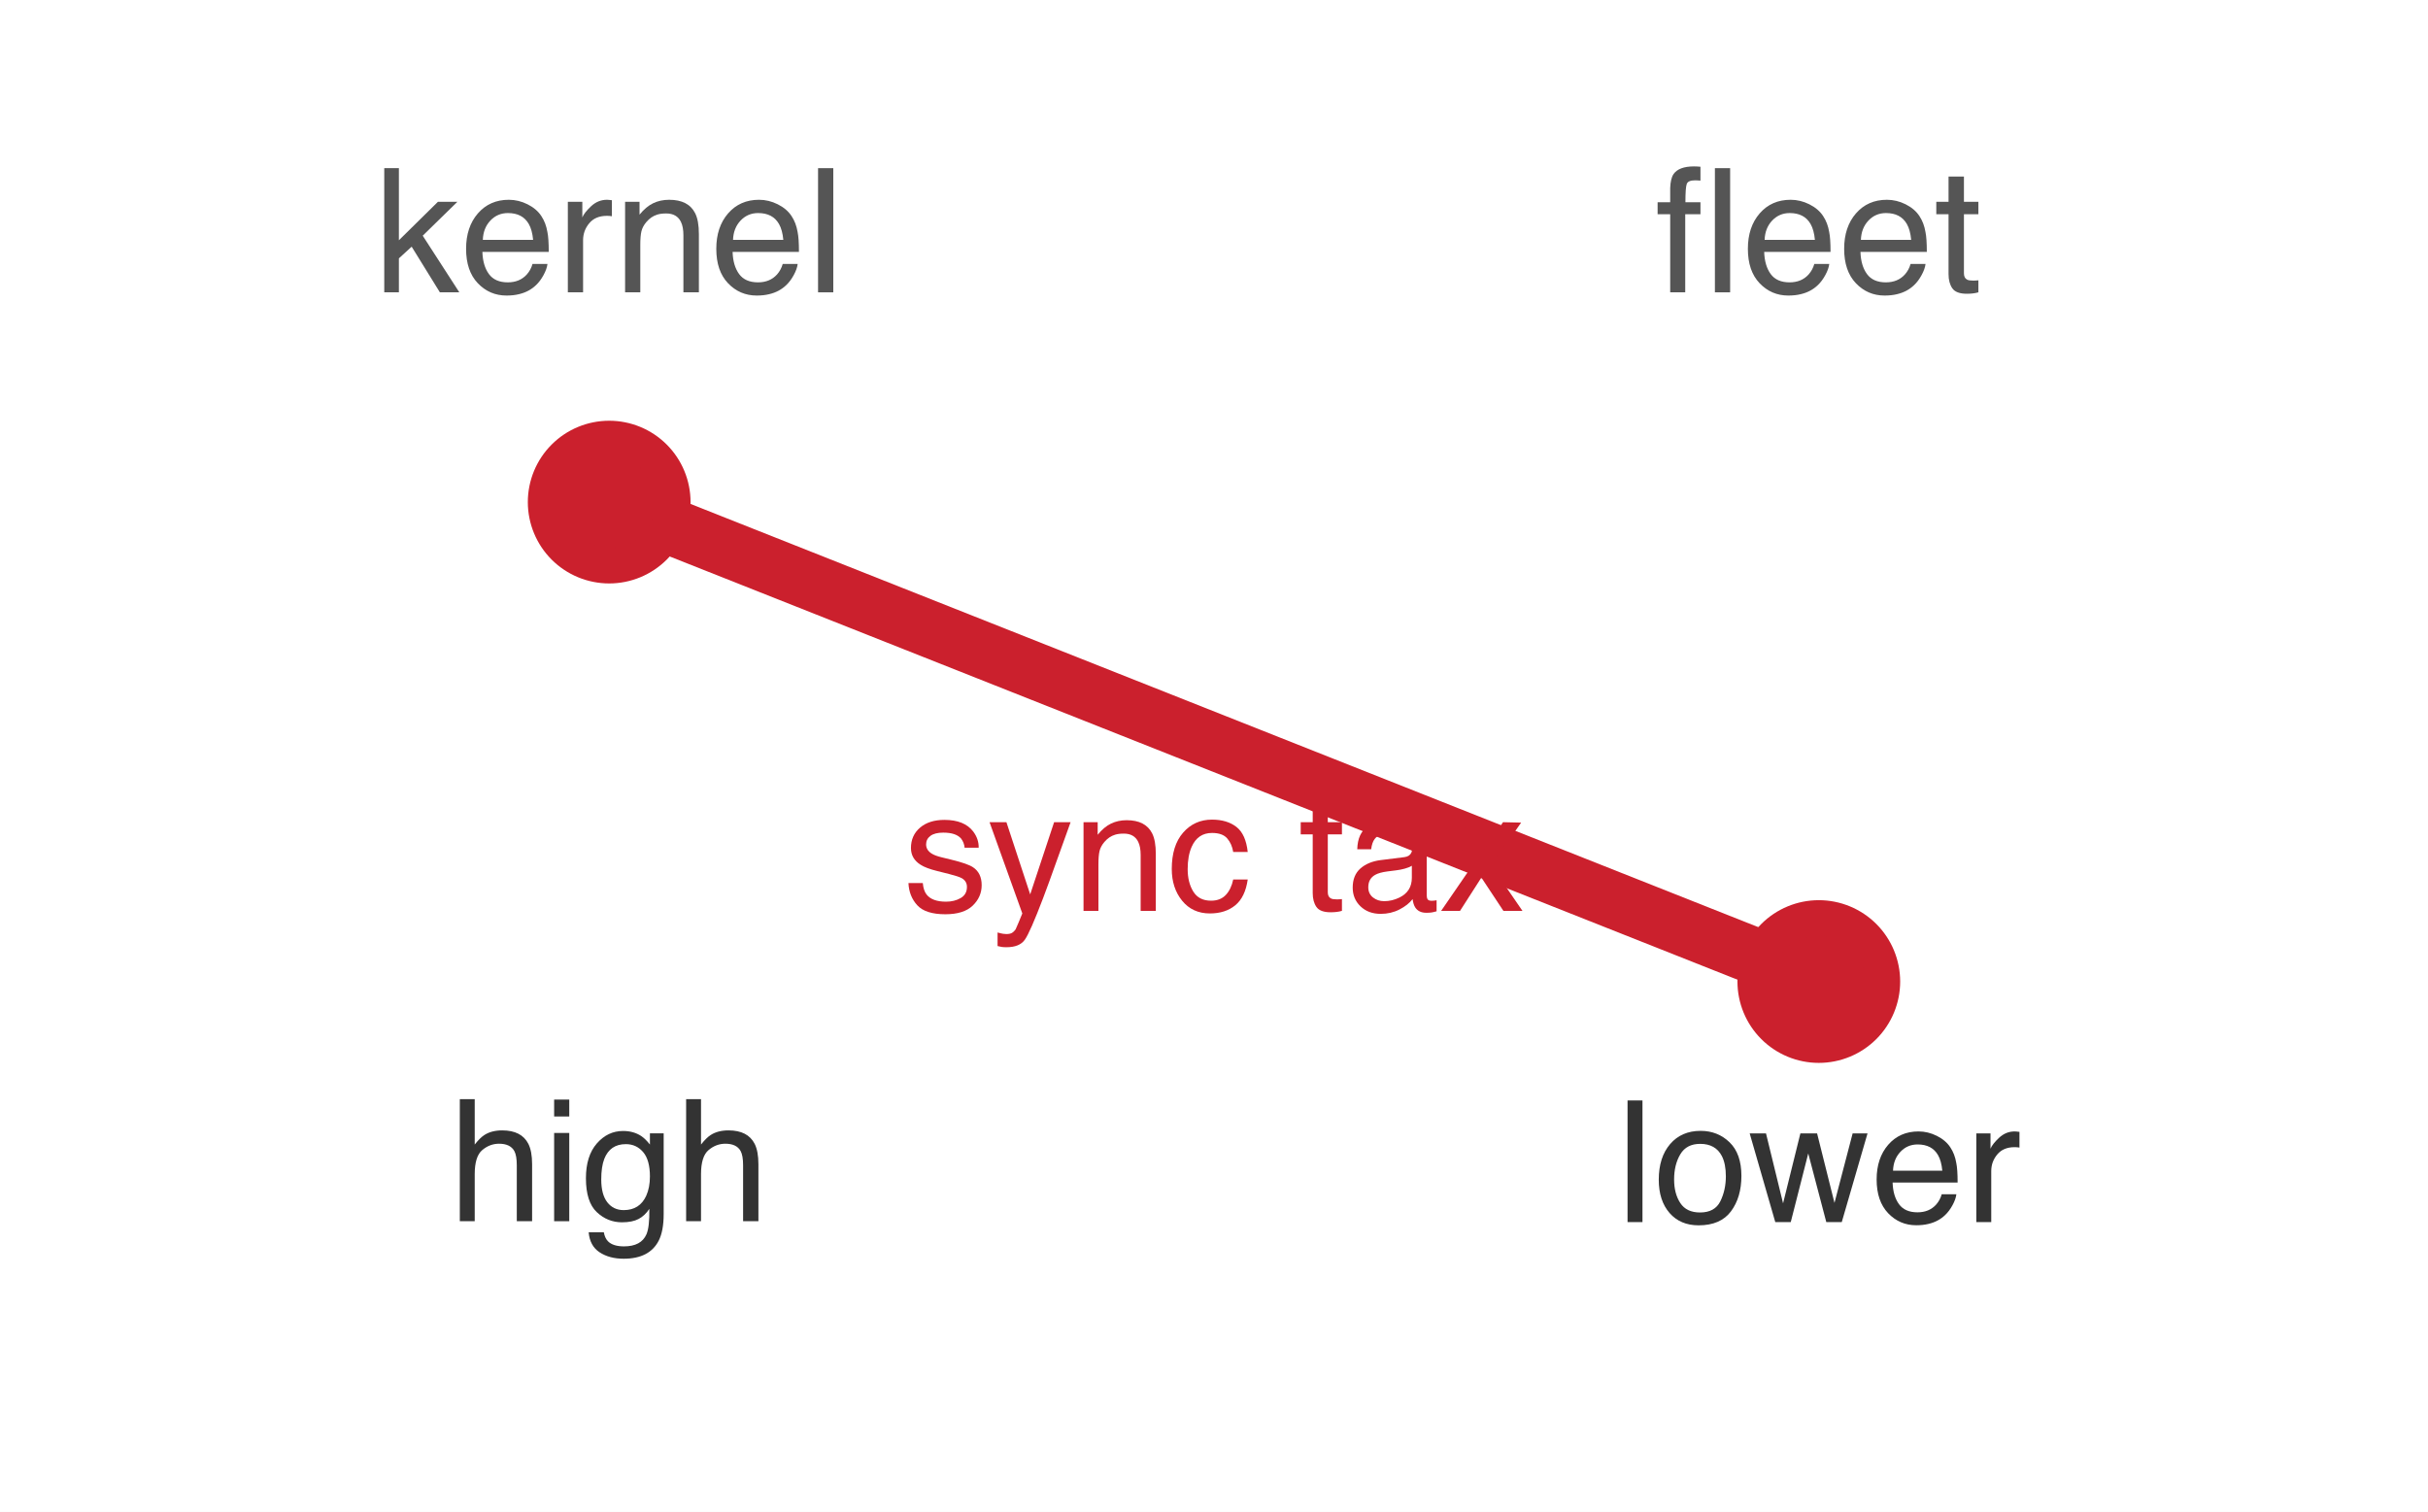
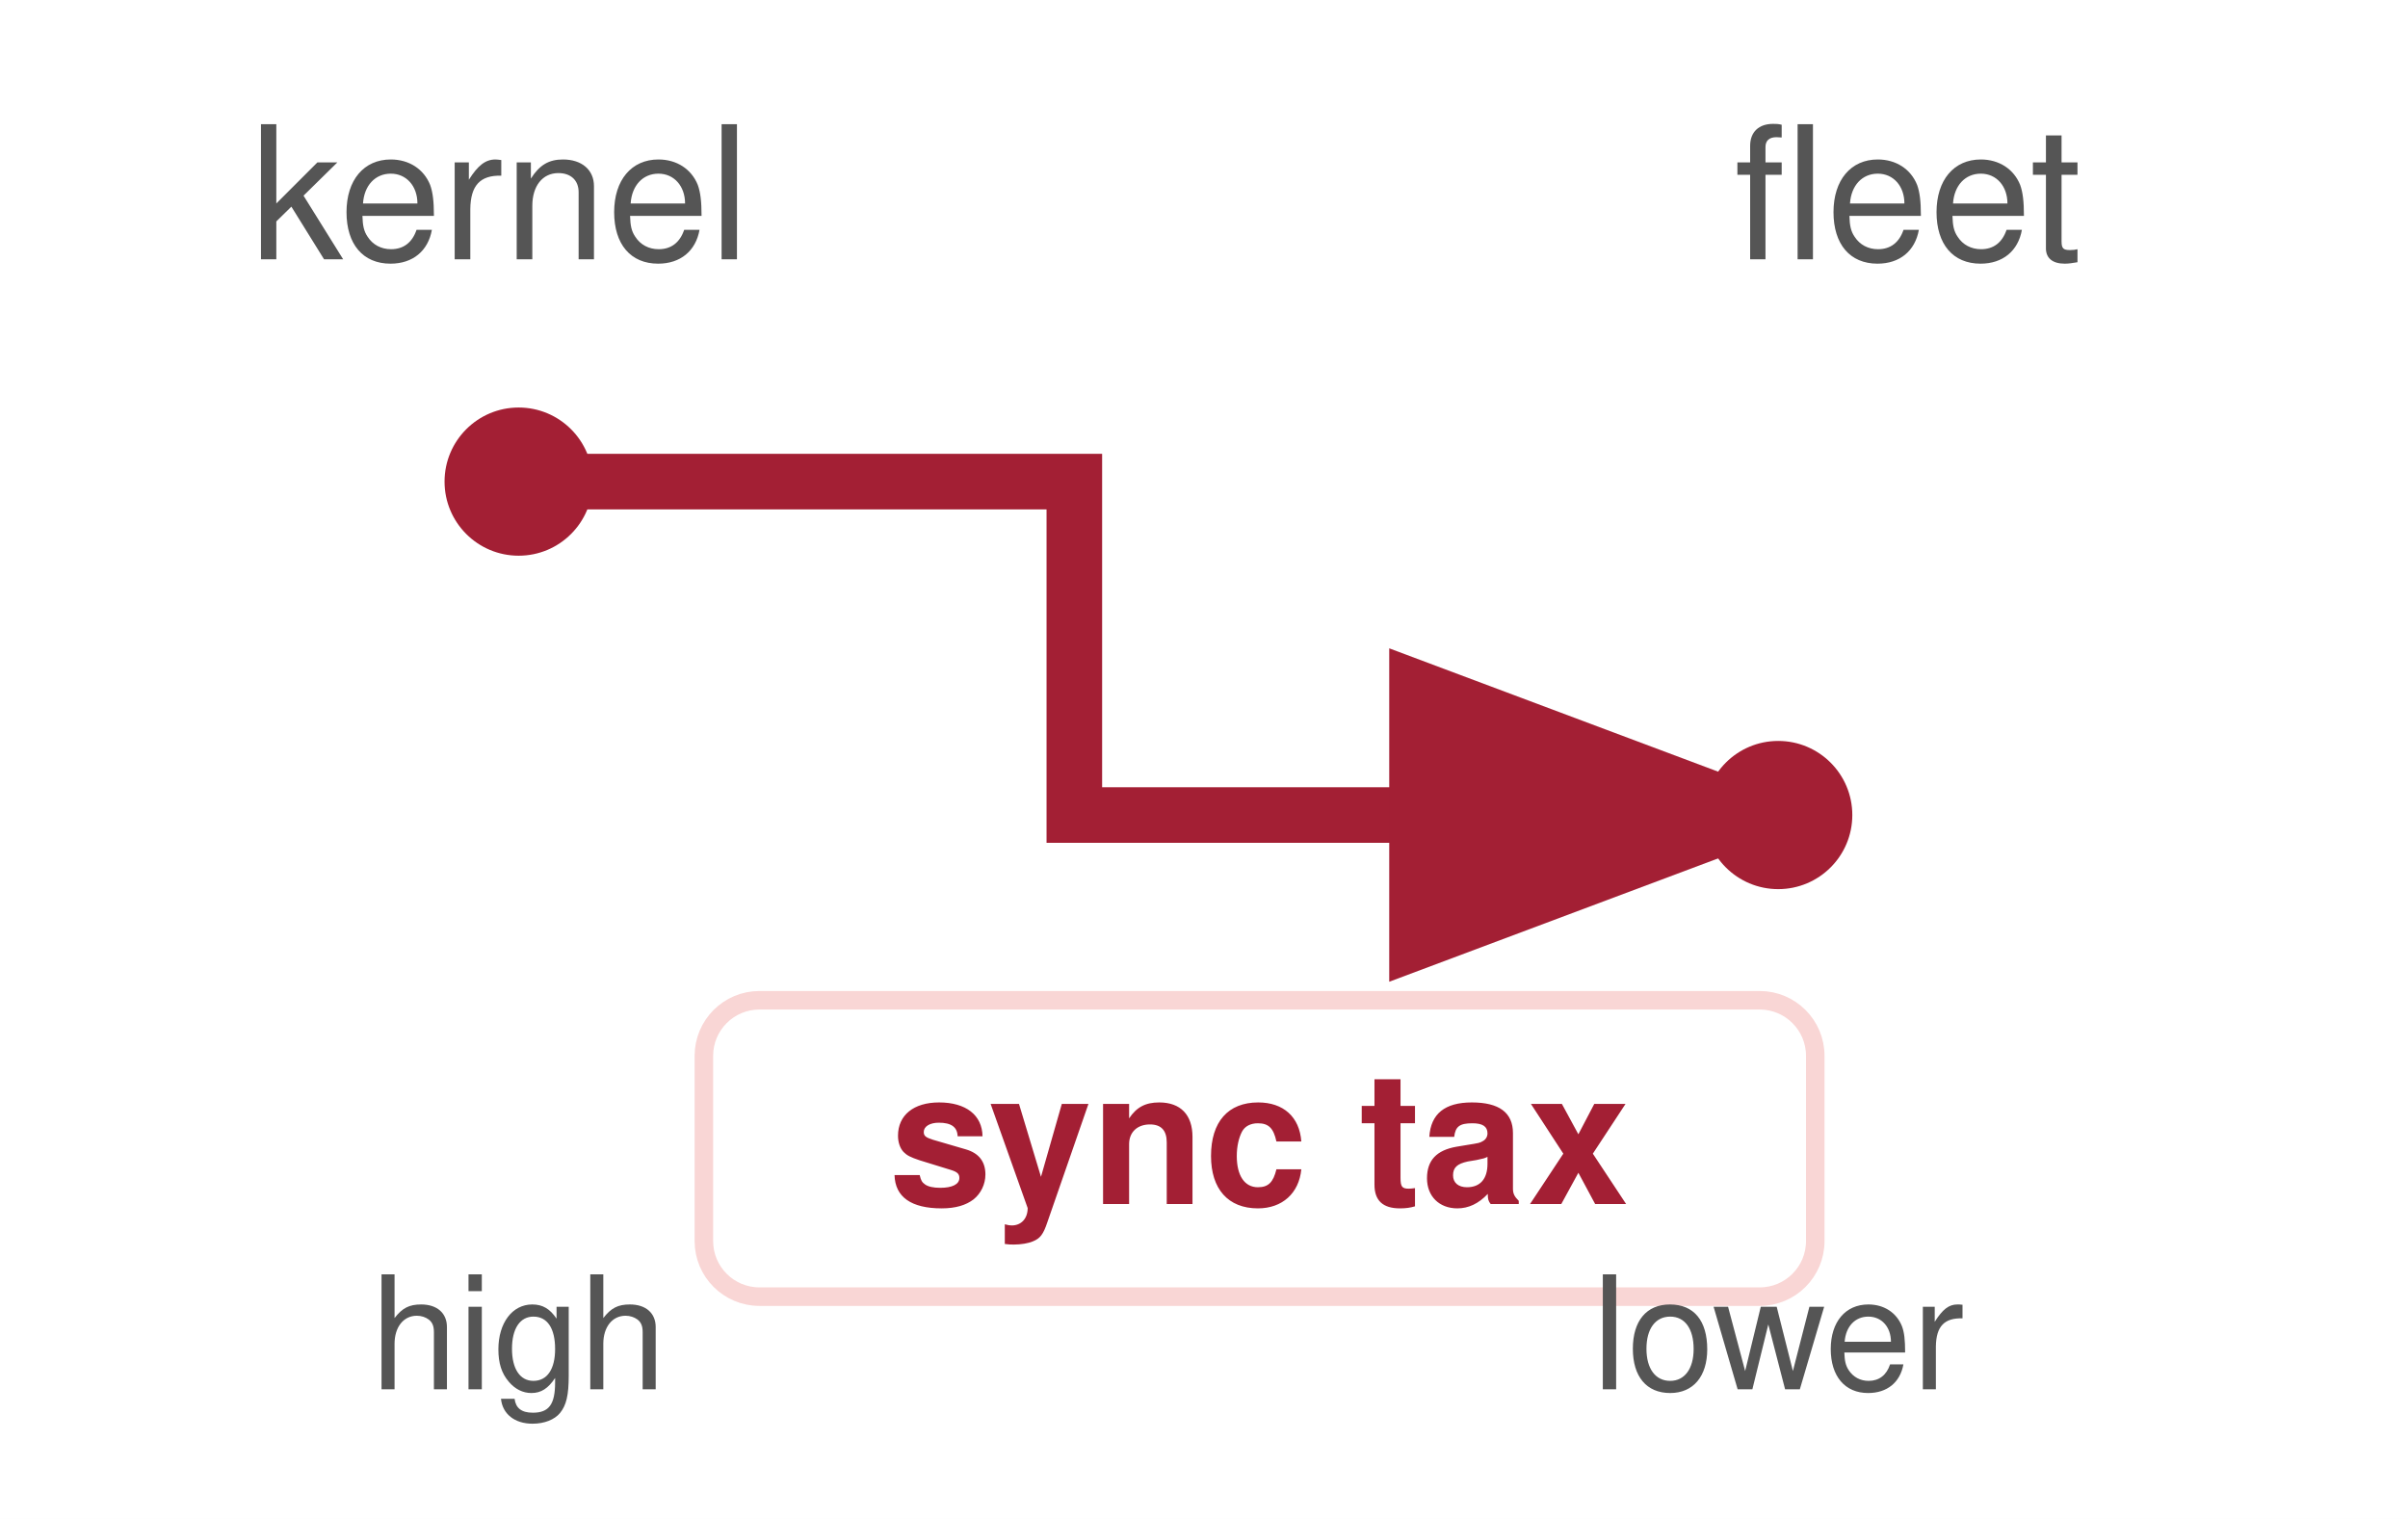
- <svg xmlns="http://www.w3.org/2000/svg" xmlns:xlink="http://www.w3.org/1999/xlink" width="68.724pt" height="42.797pt" viewBox="0 0 68.724 42.797" version="1.1">
+ <svg xmlns="http://www.w3.org/2000/svg" viewBox="0 0 130 82" role="img" aria-labelledby="title desc" font-family="Helvetica Neue, Helvetica, Arial, sans-serif">
+   <rect width="130" height="82" fill="#fff" />
  <defs>
-     <style type="text/css">*{stroke-linejoin: round; stroke-linecap: butt}</style>
+     <marker id="arrow-red" markerWidth="8" markerHeight="6" refX="7" refY="3" orient="auto">
+       <path d="M0,0 L8,3 L0,6 Z" fill="#a31f34" />
+     </marker>
  </defs>
-   <g id="figure_1">
-     <g id="patch_1">
-       <path d="M 0 42.797 L 68.724 42.797 L 68.724 0 L 0 0 z " style="fill: #ffffff" />
-     </g>
-     <g id="axes_1">
-       <g id="patch_2">
-         <path d="M 1.44 41.357 L 67.284 41.357 L 67.284 1.44 L 1.44 1.44 z " style="fill: #ffffff" />
-       </g>
-       <g id="matplotlib.axis_1" />
-       <g id="matplotlib.axis_2" />
-       <g id="line2d_1">
-         <path d="M 17.243 14.213 L 51.481 27.785 " clip-path="url(#p9173796fe7)" style="fill: none; stroke: #cb202d; stroke-width: 1.6; stroke-linecap: square" />
-       </g>
-       <g id="text_1">
-         <g style="fill: #555555" transform="translate(10.57014 8.275172) scale(0.049 -0.049)">
-           <defs>
-             <path id="Helvetica-6b" d="M 400 4591 L 941 4591 L 941 1925 L 2384 3347 L 3103 3347 L 1822 2094 L 3175 0 L 2456 0 L 1413 1688 L 941 1256 L 941 0 L 400 0 L 400 4591 z " transform="scale(0.015625)" />
-             <path id="Helvetica-65" d="M 1806 3422 Q 2163 3422 2497 3255 Q 2831 3088 3006 2822 Q 3175 2569 3231 2231 Q 3281 2000 3281 1494 L 828 1494 Q 844 984 1069 676 Q 1294 369 1766 369 Q 2206 369 2469 659 Q 2619 828 2681 1050 L 3234 1050 Q 3213 866 3089 639 Q 2966 413 2813 269 Q 2556 19 2178 -69 Q 1975 -119 1719 -119 Q 1094 -119 659 336 Q 225 791 225 1609 Q 225 2416 662 2919 Q 1100 3422 1806 3422 z M 2703 1941 Q 2669 2306 2544 2525 Q 2313 2931 1772 2931 Q 1384 2931 1121 2651 Q 859 2372 844 1941 L 2703 1941 z M 1753 3428 L 1753 3428 z " transform="scale(0.015625)" />
-             <path id="Helvetica-72" d="M 428 3347 L 963 3347 L 963 2769 Q 1028 2938 1284 3180 Q 1541 3422 1875 3422 Q 1891 3422 1928 3419 Q 1966 3416 2056 3406 L 2056 2813 Q 2006 2822 1964 2825 Q 1922 2828 1872 2828 Q 1447 2828 1219 2554 Q 991 2281 991 1925 L 991 0 L 428 0 L 428 3347 z " transform="scale(0.015625)" />
-             <path id="Helvetica-6e" d="M 413 3347 L 947 3347 L 947 2872 Q 1184 3166 1450 3294 Q 1716 3422 2041 3422 Q 2753 3422 3003 2925 Q 3141 2653 3141 2147 L 3141 0 L 2569 0 L 2569 2109 Q 2569 2416 2478 2603 Q 2328 2916 1934 2916 Q 1734 2916 1606 2875 Q 1375 2806 1200 2600 Q 1059 2434 1017 2257 Q 975 2081 975 1753 L 975 0 L 413 0 L 413 3347 z M 1734 3428 L 1734 3428 z " transform="scale(0.015625)" />
-             <path id="Helvetica-6c" d="M 428 4591 L 991 4591 L 991 0 L 428 0 L 428 4591 z " transform="scale(0.015625)" />
-           </defs>
-           <use xlink:href="#Helvetica-6b" />
-           <use xlink:href="#Helvetica-65" transform="translate(50 0)" />
-           <use xlink:href="#Helvetica-72" transform="translate(105.6152 0)" />
-           <use xlink:href="#Helvetica-6e" transform="translate(138.916 0)" />
-           <use xlink:href="#Helvetica-65" transform="translate(194.5312 0)" />
-           <use xlink:href="#Helvetica-6c" transform="translate(250.1465 0)" />
-         </g>
-       </g>
-       <g id="text_2">
-         <g style="fill: #555555" transform="translate(46.85094 8.275172) scale(0.049 -0.049)">
-           <defs>
-             <path id="Helvetica-66" d="M 553 3856 Q 566 4206 675 4369 Q 872 4656 1434 4656 Q 1488 4656 1544 4653 Q 1600 4650 1672 4644 L 1672 4131 Q 1584 4138 1545 4139 Q 1506 4141 1472 4141 Q 1216 4141 1166 4008 Q 1116 3875 1116 3331 L 1672 3331 L 1672 2888 L 1109 2888 L 1109 0 L 553 0 L 553 2888 L 88 2888 L 88 3331 L 553 3331 L 553 3856 z " transform="scale(0.015625)" />
-             <path id="Helvetica-74" d="M 525 4281 L 1094 4281 L 1094 3347 L 1628 3347 L 1628 2888 L 1094 2888 L 1094 703 Q 1094 528 1213 469 Q 1278 434 1431 434 Q 1472 434 1519 436 Q 1566 438 1628 444 L 1628 0 Q 1531 -28 1426 -40 Q 1322 -53 1200 -53 Q 806 -53 665 148 Q 525 350 525 672 L 525 2888 L 72 2888 L 72 3347 L 525 3347 L 525 4281 z " transform="scale(0.015625)" />
-           </defs>
-           <use xlink:href="#Helvetica-66" />
-           <use xlink:href="#Helvetica-6c" transform="translate(27.7832 0)" />
-           <use xlink:href="#Helvetica-65" transform="translate(50 0)" />
-           <use xlink:href="#Helvetica-65" transform="translate(105.6152 0)" />
-           <use xlink:href="#Helvetica-74" transform="translate(161.2305 0)" />
-         </g>
-       </g>
-       <g id="PathCollection_1">
-         <defs>
-           <path id="mebfd9d3827" d="M 0 1.803 C 0.478 1.803 0.937 1.613 1.275 1.275 C 1.613 0.937 1.803 0.478 1.803 0 C 1.803 -0.478 1.613 -0.937 1.275 -1.275 C 0.937 -1.613 0.478 -1.803 0 -1.803 C -0.478 -1.803 -0.937 -1.613 -1.275 -1.275 C -1.613 -0.937 -1.803 -0.478 -1.803 0 C -1.803 0.478 -1.613 0.937 -1.275 1.275 C -0.937 1.613 -0.478 1.803 0 1.803 z " style="stroke: #cb202d" />
-         </defs>
-         <g clip-path="url(#p9173796fe7)">
-           <use xlink:href="#mebfd9d3827" x="17.243" y="14.213" style="fill: #cb202d; stroke: #cb202d" />
-           <use xlink:href="#mebfd9d3827" x="51.481" y="27.785" style="fill: #cb202d; stroke: #cb202d" />
-         </g>
-       </g>
-       <g id="text_3">
-         <g style="fill: #cb202d" transform="translate(25.55925 25.78462) scale(0.048 -0.048)">
-           <defs>
-             <path id="Helvetica-73" d="M 747 1050 Q 772 769 888 619 Q 1100 347 1625 347 Q 1938 347 2175 483 Q 2413 619 2413 903 Q 2413 1119 2222 1231 Q 2100 1300 1741 1391 L 1294 1503 Q 866 1609 663 1741 Q 300 1969 300 2372 Q 300 2847 642 3140 Q 984 3434 1563 3434 Q 2319 3434 2653 2991 Q 2863 2709 2856 2384 L 2325 2384 Q 2309 2575 2191 2731 Q 1997 2953 1519 2953 Q 1200 2953 1036 2831 Q 872 2709 872 2509 Q 872 2291 1088 2159 Q 1213 2081 1456 2022 L 1828 1931 Q 2434 1784 2641 1647 Q 2969 1431 2969 969 Q 2969 522 2630 197 Q 2291 -128 1597 -128 Q 850 -128 539 211 Q 228 550 206 1050 L 747 1050 z M 1578 3428 L 1578 3428 z " transform="scale(0.015625)" />
-             <path id="Helvetica-79" d="M 2503 3347 L 3125 3347 Q 3006 3025 2597 1878 Q 2291 1016 2084 472 Q 1597 -809 1397 -1090 Q 1197 -1372 709 -1372 Q 591 -1372 527 -1362 Q 463 -1353 369 -1328 L 369 -816 Q 516 -856 581 -865 Q 647 -875 697 -875 Q 853 -875 926 -823 Q 1000 -772 1050 -697 Q 1066 -672 1162 -440 Q 1259 -209 1303 -97 L 66 3347 L 703 3347 L 1600 622 L 2503 3347 z M 1597 3428 L 1597 3428 z " transform="scale(0.015625)" />
-             <path id="Helvetica-63" d="M 1703 3444 Q 2269 3444 2623 3169 Q 2978 2894 3050 2222 L 2503 2222 Q 2453 2531 2275 2736 Q 2097 2941 1703 2941 Q 1166 2941 934 2416 Q 784 2075 784 1575 Q 784 1072 996 728 Q 1209 384 1666 384 Q 2016 384 2220 598 Q 2425 813 2503 1184 L 3050 1184 Q 2956 519 2581 211 Q 2206 -97 1622 -97 Q 966 -97 575 383 Q 184 863 184 1581 Q 184 2463 612 2953 Q 1041 3444 1703 3444 z M 1616 3428 L 1616 3428 z " transform="scale(0.015625)" />
-             <path id="Helvetica-20" transform="scale(0.015625)" />
-             <path id="Helvetica-61" d="M 844 891 Q 844 647 1022 506 Q 1200 366 1444 366 Q 1741 366 2019 503 Q 2488 731 2488 1250 L 2488 1703 Q 2384 1638 2221 1594 Q 2059 1550 1903 1531 L 1563 1488 Q 1256 1447 1103 1359 Q 844 1213 844 891 z M 2206 2028 Q 2400 2053 2466 2191 Q 2503 2266 2503 2406 Q 2503 2694 2298 2823 Q 2094 2953 1713 2953 Q 1272 2953 1088 2716 Q 984 2584 953 2325 L 428 2325 Q 444 2944 830 3186 Q 1216 3428 1725 3428 Q 2316 3428 2684 3203 Q 3050 2978 3050 2503 L 3050 575 Q 3050 488 3086 434 Q 3122 381 3238 381 Q 3275 381 3322 386 Q 3369 391 3422 400 L 3422 -16 Q 3291 -53 3222 -62 Q 3153 -72 3034 -72 Q 2744 -72 2613 134 Q 2544 244 2516 444 Q 2344 219 2022 53 Q 1700 -113 1313 -113 Q 847 -113 551 170 Q 256 453 256 878 Q 256 1344 547 1600 Q 838 1856 1309 1916 L 2206 2028 z M 1741 3428 L 1741 3428 z " transform="scale(0.015625)" />
-             <path id="Helvetica-78" d="M 94 3347 L 822 3347 L 1591 2169 L 2369 3347 L 3053 3331 L 1925 1716 L 3103 0 L 2384 0 L 1553 1256 L 747 0 L 34 0 L 1213 1716 L 94 3347 z " transform="scale(0.015625)" />
-           </defs>
-           <use xlink:href="#Helvetica-73" />
-           <use xlink:href="#Helvetica-79" transform="translate(50 0)" />
-           <use xlink:href="#Helvetica-6e" transform="translate(100 0)" />
-           <use xlink:href="#Helvetica-63" transform="translate(155.6152 0)" />
-           <use xlink:href="#Helvetica-20" transform="translate(205.6152 0)" />
-           <use xlink:href="#Helvetica-74" transform="translate(233.3984 0)" />
-           <use xlink:href="#Helvetica-61" transform="translate(261.1816 0)" />
-           <use xlink:href="#Helvetica-78" transform="translate(316.7969 0)" />
-         </g>
-       </g>
-       <g id="text_4">
-         <g style="fill: #333333" transform="translate(12.70543 34.56969) scale(0.048 -0.048)">
-           <defs>
-             <path id="Helvetica-68" d="M 413 4606 L 975 4606 L 975 2894 Q 1175 3147 1334 3250 Q 1606 3428 2013 3428 Q 2741 3428 3000 2919 Q 3141 2641 3141 2147 L 3141 0 L 2563 0 L 2563 2109 Q 2563 2478 2469 2650 Q 2316 2925 1894 2925 Q 1544 2925 1259 2684 Q 975 2444 975 1775 L 975 0 L 413 0 L 413 4606 z " transform="scale(0.015625)" />
-             <path id="Helvetica-69" d="M 413 3331 L 984 3331 L 984 0 L 413 0 L 413 3331 z M 413 4591 L 984 4591 L 984 3953 L 413 3953 L 413 4591 z " transform="scale(0.015625)" />
-             <path id="Helvetica-67" d="M 1594 3406 Q 1988 3406 2281 3213 Q 2441 3103 2606 2894 L 2606 3316 L 3125 3316 L 3125 272 Q 3125 -366 2938 -734 Q 2588 -1416 1616 -1416 Q 1075 -1416 706 -1173 Q 338 -931 294 -416 L 866 -416 Q 906 -641 1028 -763 Q 1219 -950 1628 -950 Q 2275 -950 2475 -494 Q 2594 -225 2584 466 Q 2416 209 2178 84 Q 1941 -41 1550 -41 Q 1006 -41 598 345 Q 191 731 191 1622 Q 191 2463 602 2934 Q 1013 3406 1594 3406 z M 2606 1688 Q 2606 2309 2350 2609 Q 2094 2909 1697 2909 Q 1103 2909 884 2353 Q 769 2056 769 1575 Q 769 1009 998 714 Q 1228 419 1616 419 Q 2222 419 2469 966 Q 2606 1275 2606 1688 z M 1659 3428 L 1659 3428 z " transform="scale(0.015625)" />
-           </defs>
-           <use xlink:href="#Helvetica-68" />
-           <use xlink:href="#Helvetica-69" transform="translate(55.61523 0)" />
-           <use xlink:href="#Helvetica-67" transform="translate(77.83203 0)" />
-           <use xlink:href="#Helvetica-68" transform="translate(133.4473 0)" />
-         </g>
-       </g>
-       <g id="text_5">
-         <g style="fill: #333333" transform="translate(45.74656 34.59481) scale(0.048 -0.048)">
-           <defs>
-             <path id="Helvetica-6f" d="M 1741 363 Q 2300 363 2508 786 Q 2716 1209 2716 1728 Q 2716 2197 2566 2491 Q 2328 2953 1747 2953 Q 1231 2953 997 2559 Q 763 2166 763 1609 Q 763 1075 997 719 Q 1231 363 1741 363 z M 1763 3444 Q 2409 3444 2856 3012 Q 3303 2581 3303 1744 Q 3303 934 2909 406 Q 2516 -122 1688 -122 Q 997 -122 590 345 Q 184 813 184 1600 Q 184 2444 612 2944 Q 1041 3444 1763 3444 z M 1744 3428 L 1744 3428 z " transform="scale(0.015625)" />
-             <path id="Helvetica-77" d="M 672 3347 L 1316 709 L 1969 3347 L 2600 3347 L 3256 725 L 3941 3347 L 4503 3347 L 3531 0 L 2947 0 L 2266 2591 L 1606 0 L 1022 0 L 56 3347 L 672 3347 z " transform="scale(0.015625)" />
-           </defs>
-           <use xlink:href="#Helvetica-6c" />
-           <use xlink:href="#Helvetica-6f" transform="translate(22.2168 0)" />
-           <use xlink:href="#Helvetica-77" transform="translate(77.83203 0)" />
-           <use xlink:href="#Helvetica-65" transform="translate(150.0488 0)" />
-           <use xlink:href="#Helvetica-72" transform="translate(205.6641 0)" />
-         </g>
-       </g>
-     </g>
-   </g>
-   <defs>
-     <clipPath id="p9173796fe7">
-       <rect x="1.44" y="1.44" width="65.844" height="39.917" />
-     </clipPath>
-   </defs>
+   <text x="27" y="14" text-anchor="middle" font-size="10" fill="#555">kernel</text>
+   <text x="103" y="14" text-anchor="middle" font-size="10" fill="#555">fleet</text>
+   <path d="M28 26 H58 V44 H96" fill="none" stroke="#a31f34" stroke-width="3" marker-end="url(#arrow-red)" />
+   <circle cx="28" cy="26" r="4" fill="#a31f34" />
+   <circle cx="96" cy="44" r="4" fill="#a31f34" />
+   <rect x="38" y="54" width="60" height="16" rx="3" fill="#fff" stroke="#f9d6d5" stroke-width="1" />
+   <text x="68" y="65" text-anchor="middle" font-size="10" font-weight="700" fill="#a31f34">sync tax</text>
+   <text x="28" y="75" text-anchor="middle" font-size="8.5" fill="#555">high</text>
+   <text x="96" y="75" text-anchor="middle" font-size="8.5" fill="#555">lower</text>
</svg>
